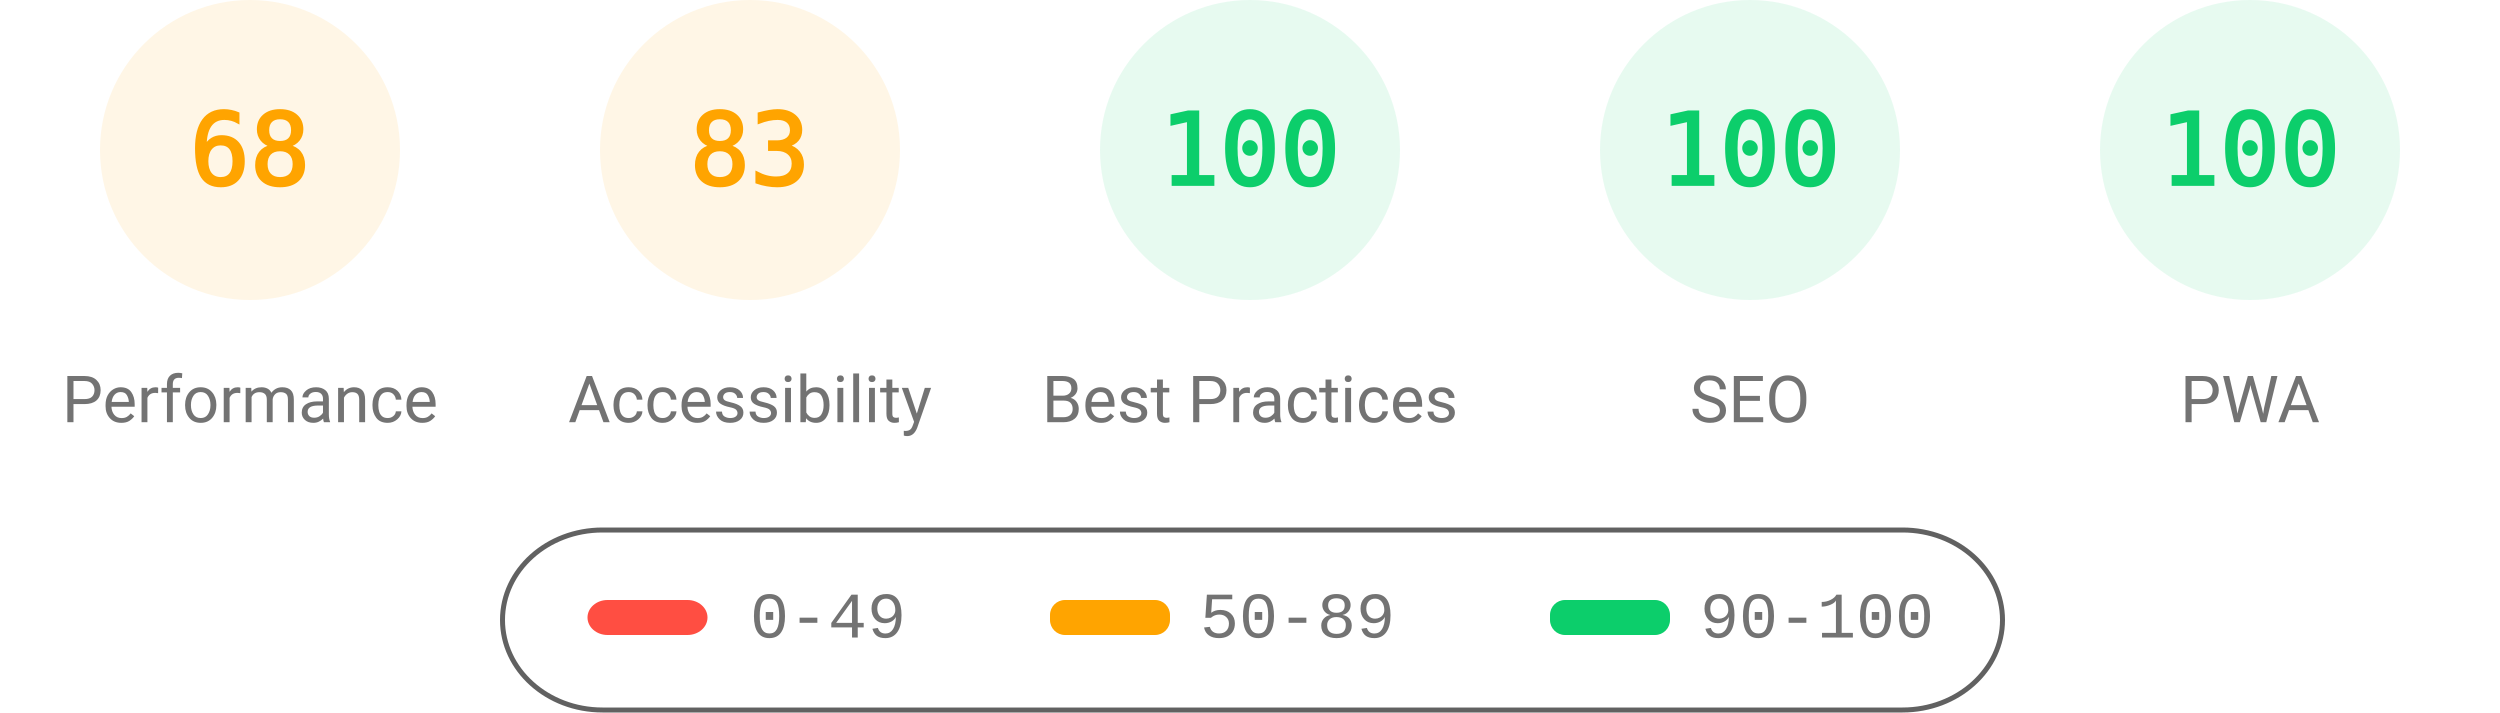
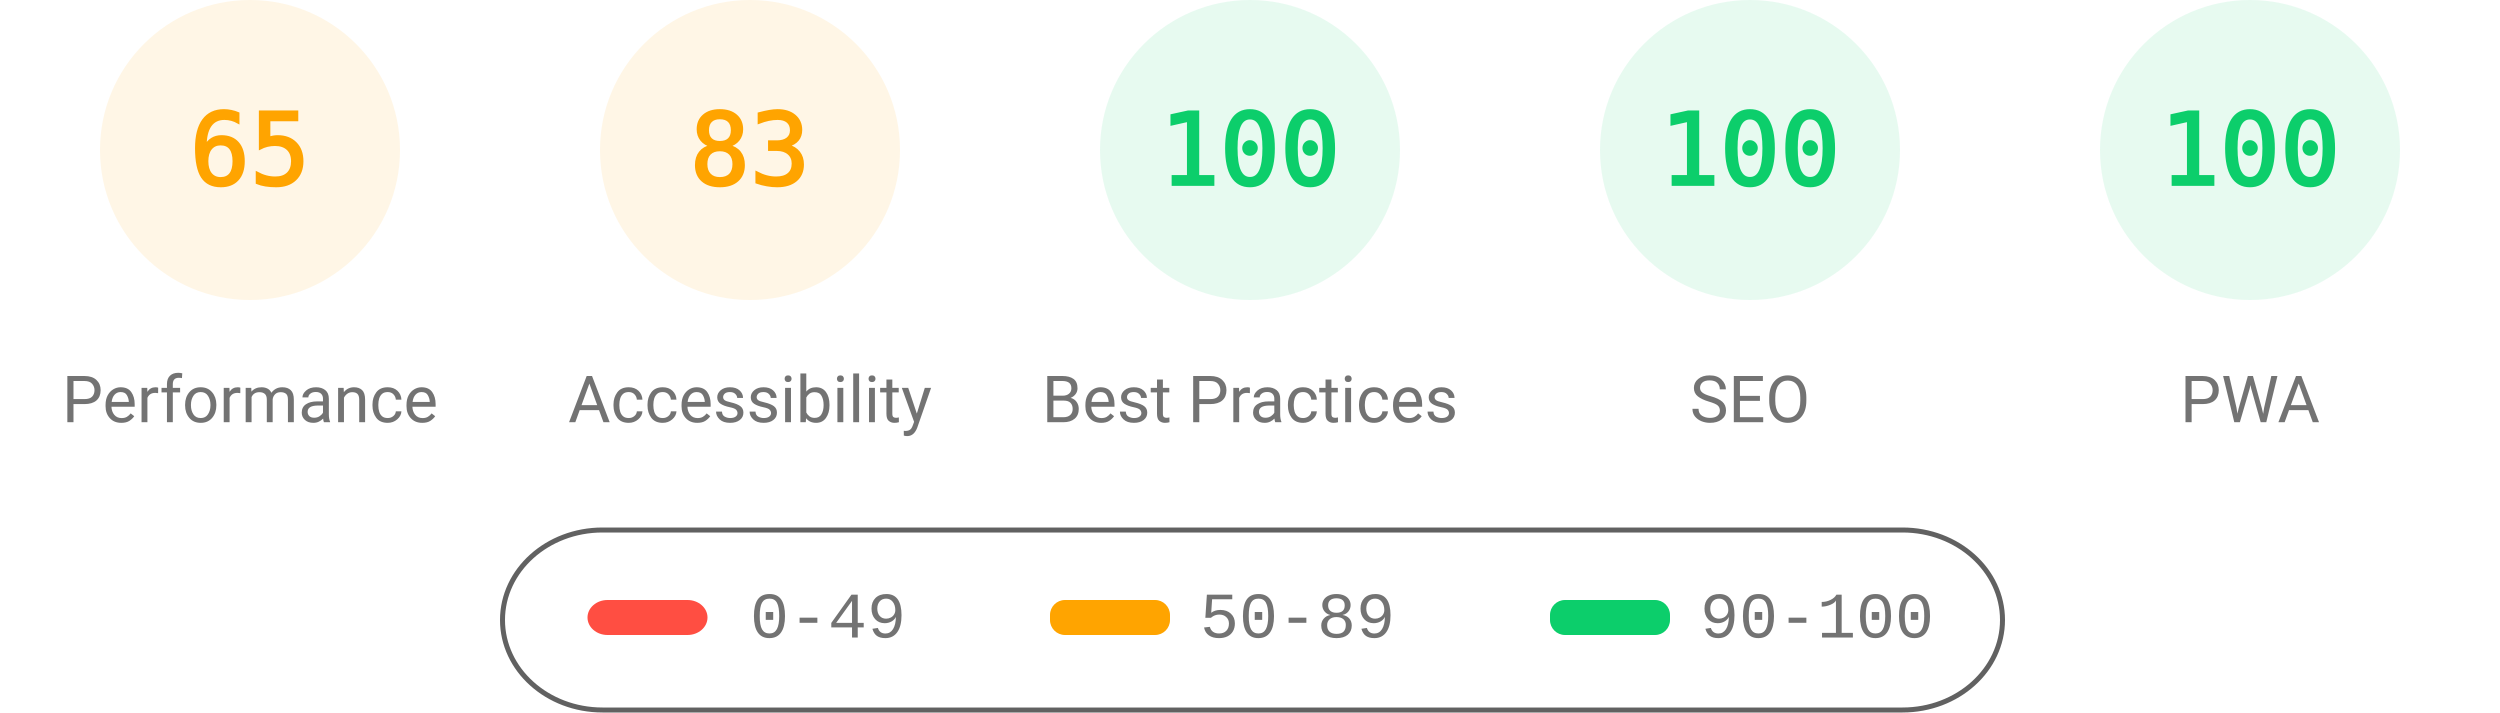
<svg xmlns="http://www.w3.org/2000/svg" fill="none" width="1000" height="285">
  <style>.gauge-base{opacity:.1}.gauge-arc{fill:none;animation-delay:250ms;stroke-linecap:round;transform:rotate(-90deg);transform-origin:100px 60px;animation:load-gauge 1s ease forwards}.guage-text{font-size:40px;font-family:monospace;text-align:center}.guage-red{color:#ff4e42;fill:#ff4e42;stroke:#ff4e42}.guage-orange{color:#ffa400;fill:#ffa400;stroke:#ffa400}.guage-green{color:#0cce6b;fill:#0cce6b;stroke:#0cce6b}.guage-undefined{color:#5c5c5c;fill:#5c5c5c;stroke:#5c5c5c}.guage-title{color:#737373;fill:#737373;stroke:none;font-size:26px;line-height:26px;font-family:Roboto,Halvetica,Arial,sans-serif}@keyframes load-gauge{from{stroke-dasharray:0 352.858}}</style>
  <svg class="guage-div guage-perf guage-orange" viewBox="0 0 200 200" width="200" height="200">
    <circle class="gauge-base" r="56" cx="100" cy="60" stroke-width="8" />
-     <circle class="gauge-arc guage-arc-1" r="56" cx="100" cy="60" stroke-width="8" style="stroke-dasharray:239.263,351.858" />
-     <text class="guage-text" x="100" y="60" alignment-baseline="central" dominant-baseline="central" text-anchor="middle">68</text>
+     <circle class="gauge-arc guage-arc-1" r="56" cx="100" cy="60" stroke-width="8" style="stroke-dasharray:228.708,351.858" />
+     <text class="guage-text" x="100" y="60" alignment-baseline="central" dominant-baseline="central" text-anchor="middle">65</text>
    <text class="guage-title" x="100" y="160" alignment-baseline="central" dominant-baseline="central" text-anchor="middle">Performance</text>
  </svg>
  <svg class="guage-div guage-acc guage-orange" viewBox="0 0 200 200" width="200" height="200" x="200">
    <circle class="gauge-base" r="56" cx="100" cy="60" stroke-width="8" />
    <circle class="gauge-arc guage-arc-2" r="56" cx="100" cy="60" stroke-width="8" style="stroke-dasharray:292.042,351.858" />
    <text class="guage-text" x="100" y="60" alignment-baseline="central" dominant-baseline="central" text-anchor="middle">83</text>
    <text class="guage-title" x="100" y="160" alignment-baseline="central" dominant-baseline="central" text-anchor="middle">Accessibility</text>
  </svg>
  <svg class="guage-div guage-best guage-green" viewBox="0 0 200 200" width="200" height="200" x="400">
    <circle class="gauge-base" r="56" cx="100" cy="60" stroke-width="8" />
    <circle class="gauge-arc guage-arc-3" r="56" cx="100" cy="60" stroke-width="8" style="stroke-dasharray:351.858,351.858" />
    <text class="guage-text" x="100" y="60" alignment-baseline="central" dominant-baseline="central" text-anchor="middle">100</text>
    <text class="guage-title" x="100" y="160" alignment-baseline="central" dominant-baseline="central" text-anchor="middle">Best Practices</text>
  </svg>
  <svg class="guage-div guage-seo guage-green" viewBox="0 0 200 200" width="200" height="200" x="600">
    <circle class="gauge-base" r="56" cx="100" cy="60" stroke-width="8" />
    <circle class="gauge-arc guage-arc-4" r="56" cx="100" cy="60" stroke-width="8" style="stroke-dasharray:351.858,351.858" />
    <text class="guage-text" x="100" y="60" alignment-baseline="central" dominant-baseline="central" text-anchor="middle">100</text>
    <text class="guage-title" x="100" y="160" alignment-baseline="central" dominant-baseline="central" text-anchor="middle">SEO</text>
  </svg>
  <svg class="guage-div guage-pwa guage-green" viewBox="0 0 200 200" width="200" height="200" x="800">
    <circle class="gauge-base" r="56" cx="100" cy="60" stroke-width="8" />
    <circle class="gauge-arc guage-arc-4" r="56" cx="100" cy="60" stroke-width="8" style="stroke-dasharray:351.858,351.858" />
    <text class="guage-text" x="100" y="60" alignment-baseline="central" dominant-baseline="central" text-anchor="middle">100</text>
    <text class="guage-title" x="100" y="160" alignment-baseline="central" dominant-baseline="central" text-anchor="middle">PWA</text>
  </svg>
  <svg width="604" height="76" x="200" y="210">
    <path fill="none" id="canvas_background" d="M-1-1h604v80H-1z" />
    <rect fill-opacity="0" stroke="#616161" stroke-width="2" rx="40" id="svg_2" height="72" width="600" y="2" x="1" fill="#000" />
    <rect stroke="#000" rx="8" id="svg_3" height="14" width="48" y="30" x="35" stroke-opacity="null" stroke-width="0" fill="#ff4e42" />
    <rect stroke="#000" rx="6" id="svg_4" height="14" width="48" y="30" x="220" stroke-opacity="null" stroke-width="0" fill="#ffa400" />
    <rect stroke="#000" rx="6" id="svg_5" height="14" width="48" y="30" x="420" stroke-opacity="null" stroke-width="0" fill="#0cce6b" />
    <text xml:space="preserve" text-anchor="start" font-family="'Courier New', Courier, monospace" font-size="26" id="svg_6" y="45" x="100" stroke-opacity="null" stroke-width="0" stroke="#000" fill="#737373">0-49</text>
    <text xml:space="preserve" text-anchor="start" font-family="'Courier New', Courier, monospace" font-size="26" id="svg_7" y="45" x="280" stroke-opacity="null" stroke-width="0" stroke="#000" fill="#737373">50-89</text>
    <text xml:space="preserve" text-anchor="start" font-family="'Courier New', Courier, monospace" font-size="26" id="svg_8" y="45" x="480" stroke-opacity="null" stroke-width="0" stroke="#000" fill="#737373">90-100</text>
  </svg>
</svg>
